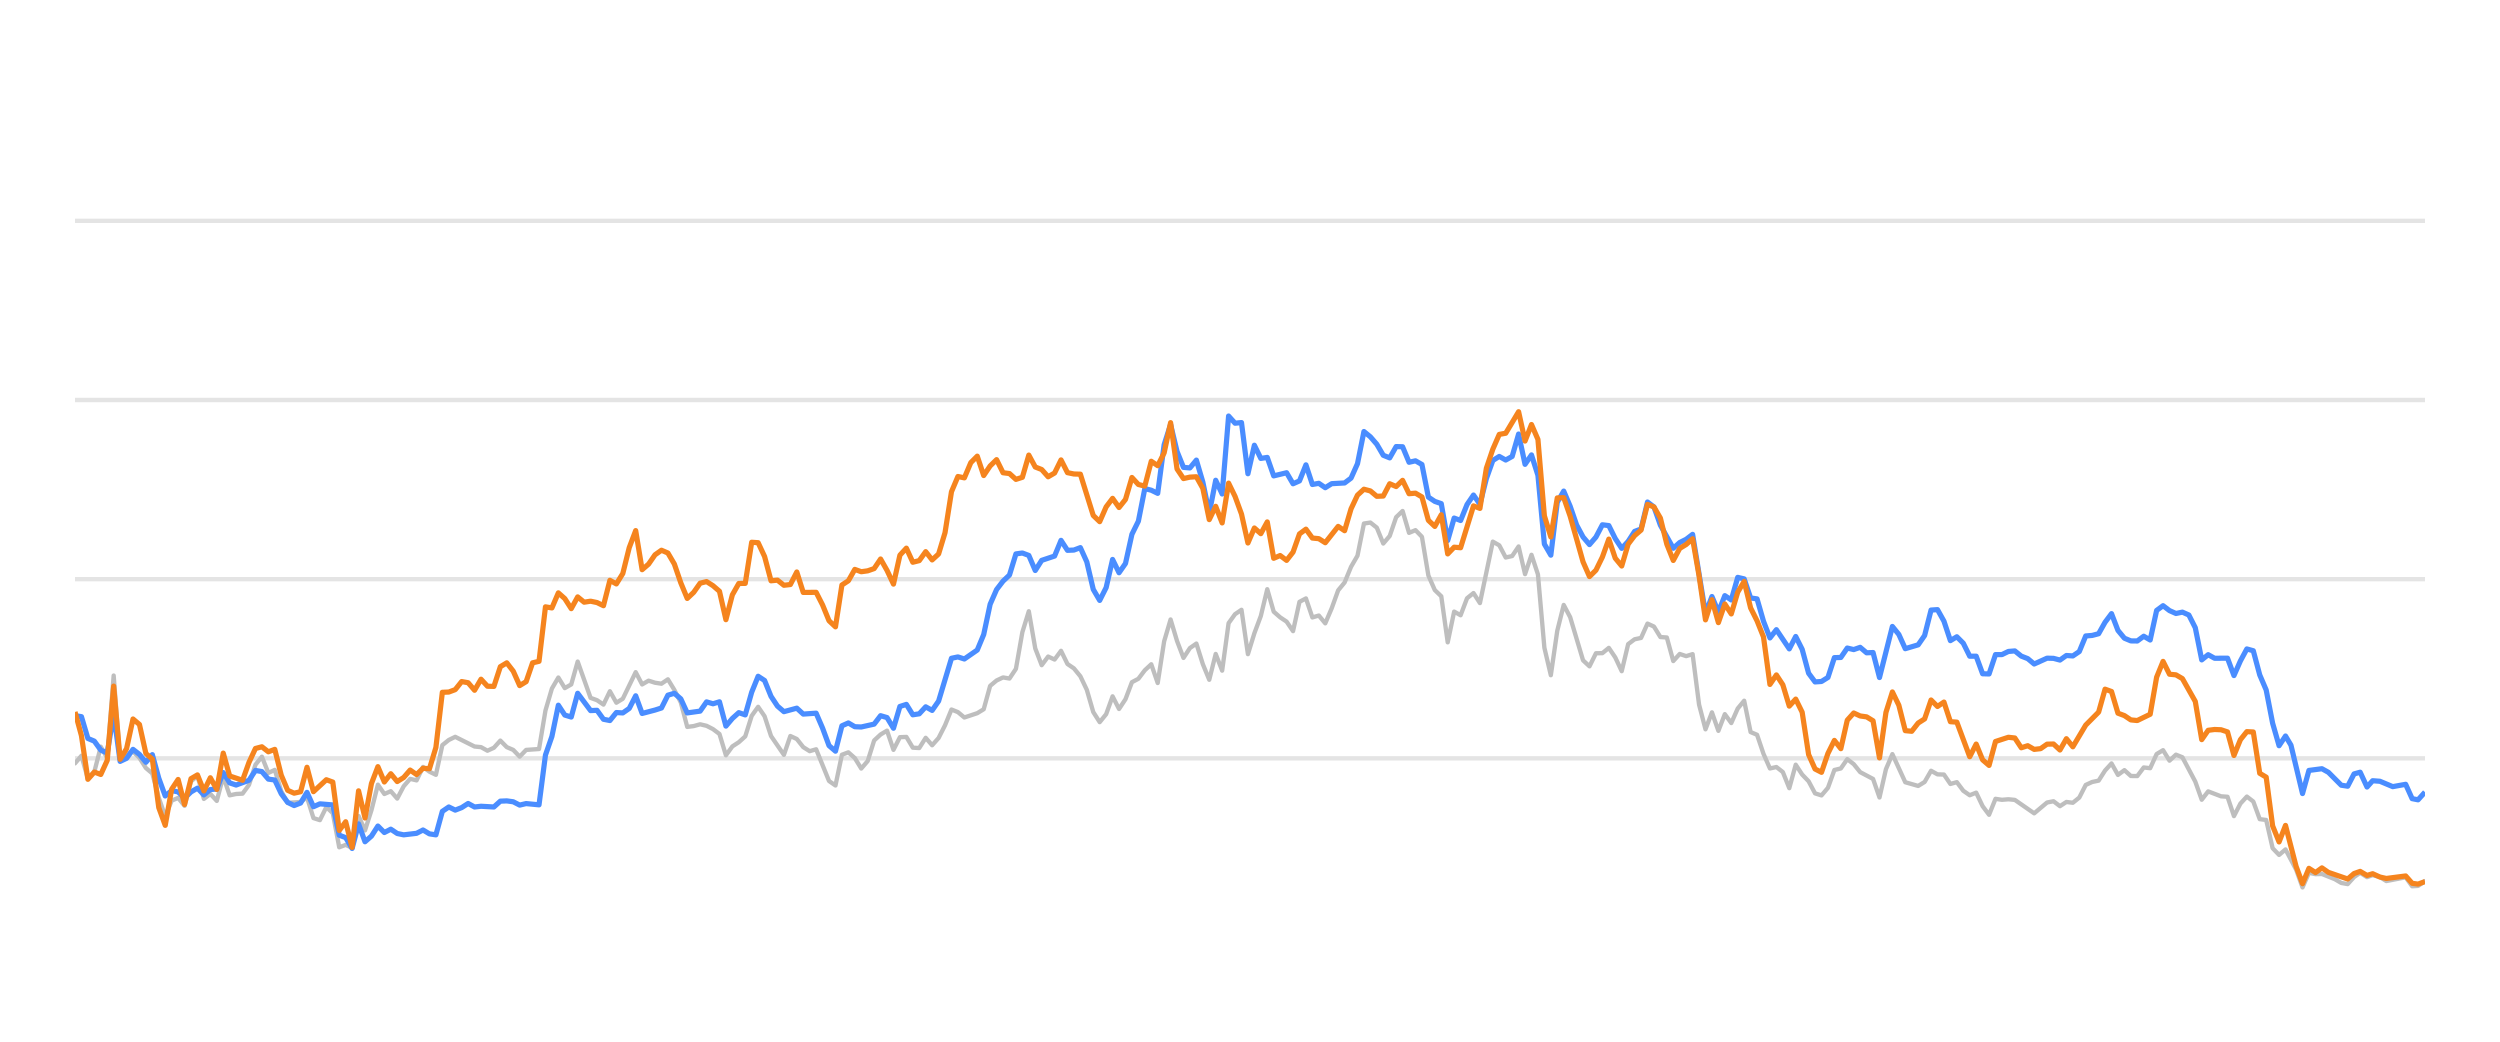
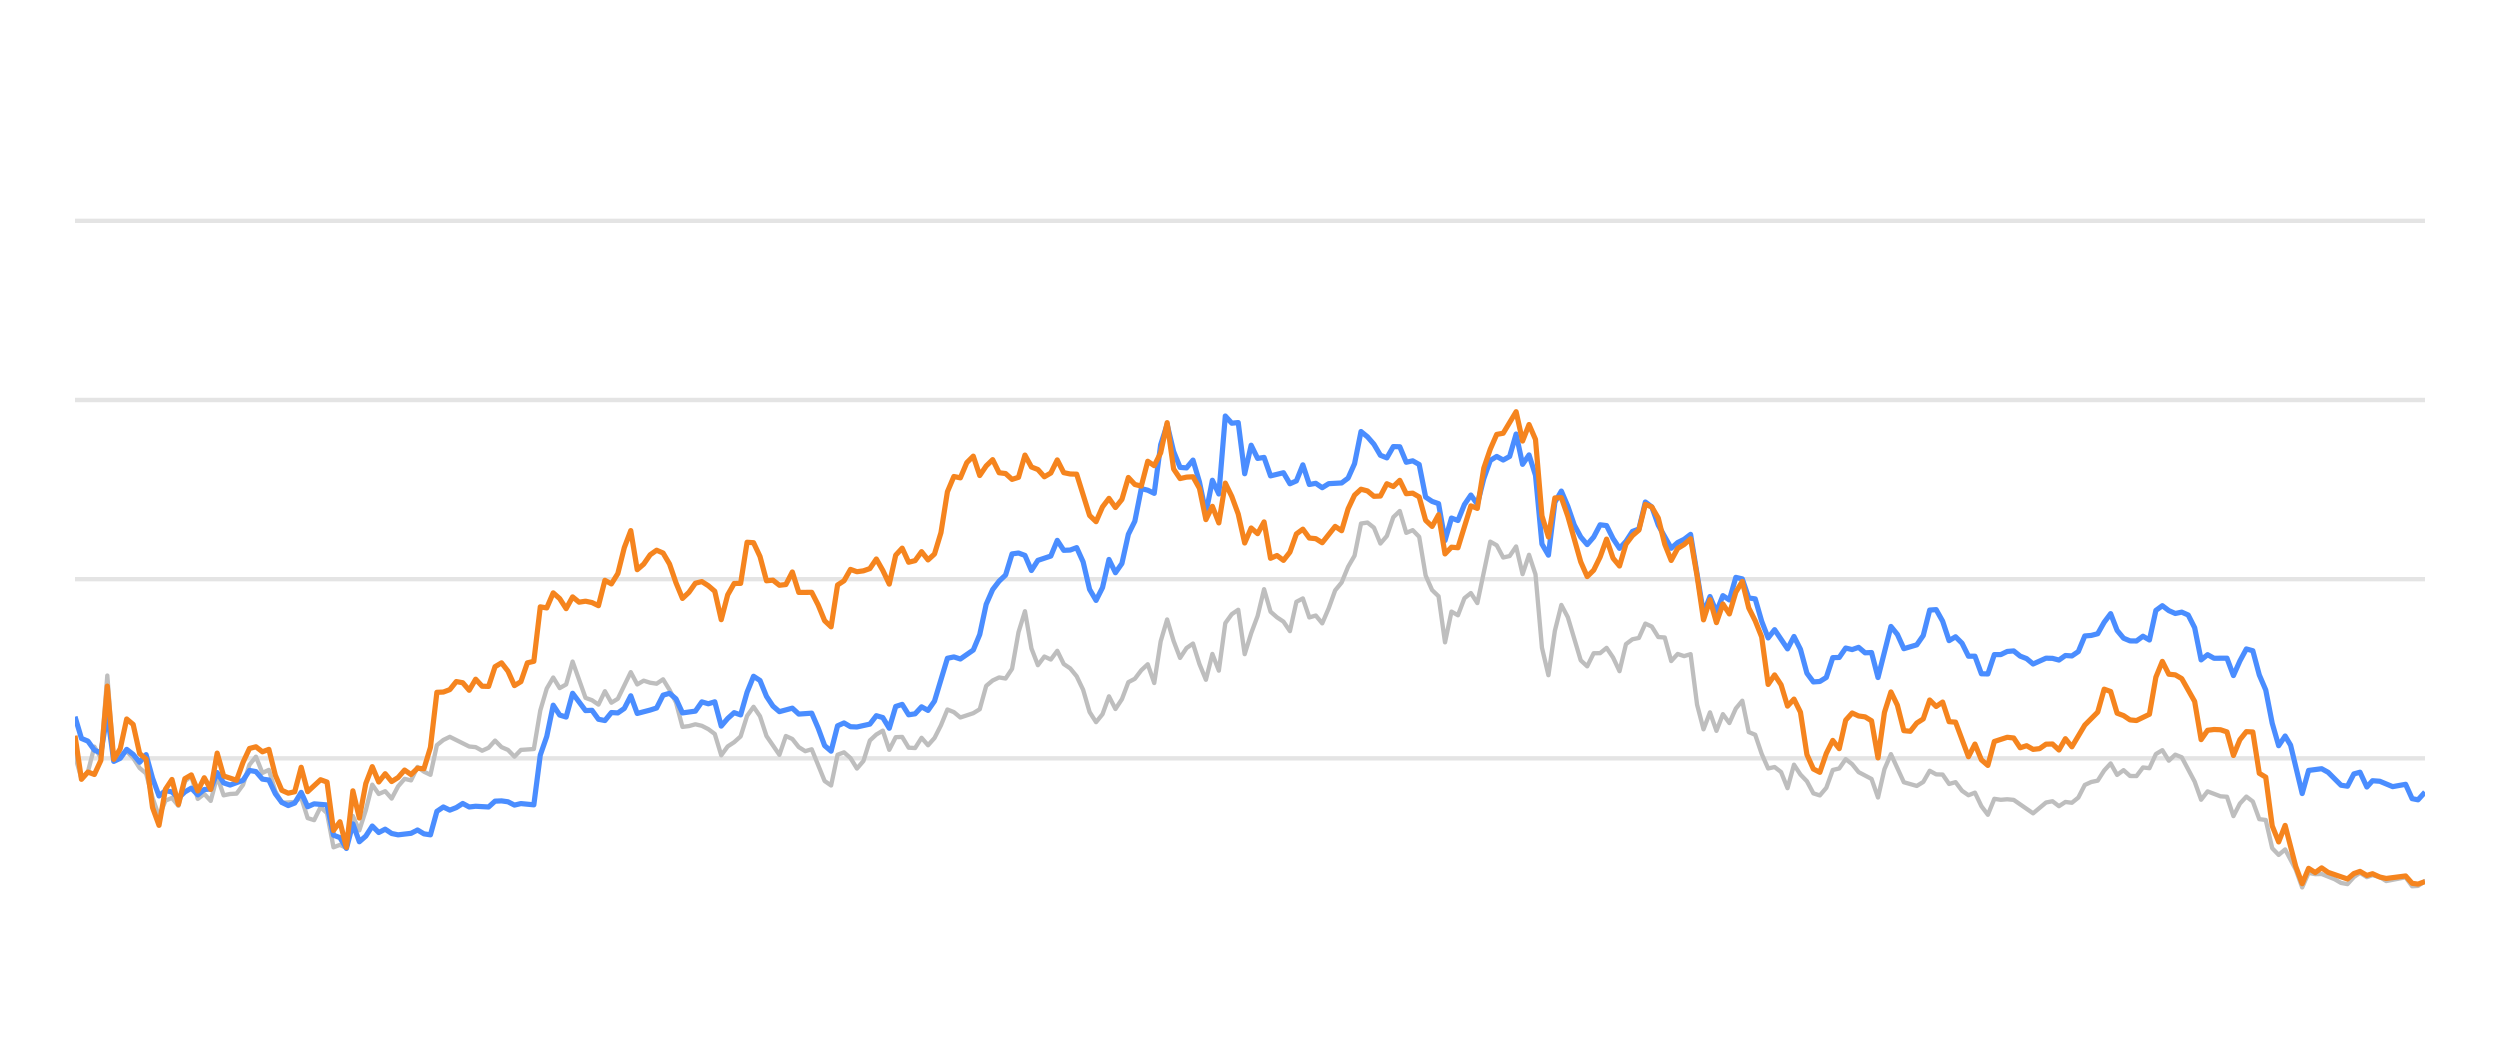
<svg xmlns="http://www.w3.org/2000/svg" width="288pt" height="120pt" viewBox="0 0 288 120" version="1.1">
  <defs>
    <style type="text/css">*{stroke-linejoin: round; stroke-linecap: butt}</style>
  </defs>
  <g id="figure_1">
    <g id="patch_1">
      <path d="M 0 120  L 288 120  L 288 0  L 0 0  L 0 120  z " style="fill: none; opacity: 0" />
    </g>
    <g id="axes_1">
      <g id="patch_2">
        <path d="M 8.64 108  L 279.36 108  L 279.36 4.8  L 8.64 4.8  L 8.64 108  z " style="fill: none" />
      </g>
      <g id="matplotlib.axis_1" />
      <g id="matplotlib.axis_2" />
      <g id="line2d_1">
-         <path d="M 8.64 87.36  L 279.36 87.36  " clip-path="url(#p253a4076a0)" style="fill: none; stroke: #b2b2b2; stroke-opacity: 0.35; stroke-width: 0.5; stroke-linecap: square" />
+         <path d="M 8.64 87.36  L 279.36 87.36  " clip-path="url(#pd533f4c385)" style="fill: none; stroke: #b2b2b2; stroke-opacity: 0.35; stroke-width: 0.5; stroke-linecap: square" />
      </g>
      <g id="line2d_2">
-         <path d="M 8.64 66.72  L 279.36 66.72  " clip-path="url(#p253a4076a0)" style="fill: none; stroke: #b2b2b2; stroke-opacity: 0.35; stroke-width: 0.5; stroke-linecap: square" />
+         <path d="M 8.64 66.72  L 279.36 66.72  " clip-path="url(#pd533f4c385)" style="fill: none; stroke: #b2b2b2; stroke-opacity: 0.35; stroke-width: 0.5; stroke-linecap: square" />
      </g>
      <g id="line2d_3">
-         <path d="M 8.64 46.08  L 279.36 46.08  " clip-path="url(#p253a4076a0)" style="fill: none; stroke: #b2b2b2; stroke-opacity: 0.35; stroke-width: 0.5; stroke-linecap: square" />
+         <path d="M 8.64 46.08  L 279.36 46.08  " clip-path="url(#pd533f4c385)" style="fill: none; stroke: #b2b2b2; stroke-opacity: 0.35; stroke-width: 0.5; stroke-linecap: square" />
      </g>
      <g id="line2d_4">
-         <path d="M 8.64 25.44  L 279.36 25.44  " clip-path="url(#p253a4076a0)" style="fill: none; stroke: #b2b2b2; stroke-opacity: 0.35; stroke-width: 0.5; stroke-linecap: square" />
+         <path d="M 8.64 25.44  L 279.36 25.44  " clip-path="url(#pd533f4c385)" style="fill: none; stroke: #b2b2b2; stroke-opacity: 0.35; stroke-width: 0.5; stroke-linecap: square" />
      </g>
      <g id="line2d_5">
-         <path d="M 8.64 87.938  L 9.382 87.061  L 10.125 89.713  L 10.867 88.908  L 11.61 86.018  L 12.352 87.319  L 13.095 77.824  L 13.837 87.566  L 14.579 86.865  L 15.322 86.565  L 16.064 87.308  L 16.807 88.475  L 17.549 89.104  L 18.291 91.901  L 19.034 94.047  L 19.776 92.231  L 20.519 91.921  L 21.261 92.83  L 22.004 90.012  L 22.746 89.393  L 23.488 92.035  L 24.231 91.457  L 24.973 92.262  L 25.716 89.445  L 26.458 91.622  L 27.201 91.467  L 27.943 91.426  L 28.685 90.415  L 29.428 88.093  L 30.17 87.174  L 30.913 89.042  L 31.655 88.691  L 32.398 91.137  L 33.14 92.489  L 34.625 92.386  L 35.367 91.86  L 36.11 94.243  L 36.852 94.481  L 37.594 92.974  L 38.337 93.676  L 39.079 97.608  L 39.822 97.329  L 40.564 97.68  L 41.307 94.006  L 42.049 95.657  L 42.791 93.335  L 43.534 90.394  L 44.276 91.467  L 45.019 91.147  L 45.761 91.994  L 46.504 90.58  L 47.246 89.723  L 47.988 89.899  L 48.731 88.351  L 49.473 88.898  L 50.216 89.259  L 50.958 85.843  L 51.701 85.244  L 52.443 84.883  L 54.67 85.998  L 55.413 86.07  L 56.155 86.483  L 56.897 86.142  L 57.64 85.317  L 58.382 86.07  L 59.125 86.39  L 59.867 87.164  L 60.61 86.39  L 62.094 86.287  L 62.837 81.849  L 63.579 79.321  L 64.322 78.051  L 65.064 79.269  L 65.807 78.846  L 66.549 76.214  L 68.034 80.394  L 68.776 80.662  L 69.519 81.168  L 70.261 79.63  L 71.004 80.951  L 71.746 80.497  L 73.231 77.432  L 73.973 78.846  L 74.716 78.413  L 75.458 78.65  L 76.2 78.763  L 76.943 78.258  L 77.685 79.476  L 78.428 80.92  L 79.17 83.738  L 79.913 83.645  L 80.655 83.438  L 81.397 83.614  L 82.14 83.996  L 82.882 84.553  L 83.625 87.009  L 84.367 85.987  L 85.11 85.502  L 85.852 84.832  L 86.594 82.468  L 87.337 81.426  L 88.079 82.51  L 88.822 84.79  L 90.307 86.958  L 91.049 84.79  L 91.791 85.131  L 92.534 86.07  L 93.276 86.534  L 94.019 86.318  L 95.503 89.971  L 96.246 90.487  L 96.988 86.947  L 97.731 86.669  L 98.473 87.329  L 99.216 88.536  L 99.958 87.67  L 100.7 85.306  L 101.443 84.615  L 102.185 84.171  L 102.928 86.38  L 103.67 84.924  L 104.413 84.894  L 105.155 86.132  L 105.897 86.173  L 106.64 84.997  L 107.382 85.853  L 108.125 85.017  L 108.867 83.552  L 109.61 81.736  L 110.352 82.035  L 111.094 82.654  L 112.579 82.159  L 113.322 81.705  L 114.064 79.011  L 114.806 78.392  L 115.549 78.041  L 116.291 78.165  L 117.034 77.05  L 117.776 72.829  L 118.519 70.415  L 119.261 74.697  L 120.003 76.627  L 120.746 75.636  L 121.488 75.977  L 122.231 74.976  L 122.973 76.493  L 123.716 76.999  L 124.458 77.907  L 125.2 79.465  L 125.943 82.025  L 126.685 83.191  L 127.428 82.272  L 128.17 80.219  L 128.913 81.674  L 129.655 80.549  L 130.397 78.588  L 131.14 78.196  L 131.882 77.215  L 132.625 76.524  L 133.367 78.681  L 134.109 73.882  L 134.852 71.364  L 135.594 73.841  L 136.337 75.791  L 137.079 74.656  L 137.822 74.14  L 138.564 76.503  L 139.306 78.309  L 140.049 75.337  L 140.791 77.257  L 141.534 71.787  L 142.276 70.755  L 143.019 70.249  L 143.761 75.358  L 144.503 72.953  L 145.246 70.962  L 145.988 67.876  L 146.731 70.466  L 147.473 71.116  L 148.216 71.612  L 148.958 72.706  L 149.7 69.331  L 150.443 68.939  L 151.185 71.127  L 151.928 70.91  L 152.67 71.808  L 153.412 70.074  L 154.155 68.01  L 154.897 67.102  L 155.64 65.296  L 156.382 64.016  L 157.125 60.311  L 157.867 60.198  L 158.609 60.786  L 159.352 62.613  L 160.094 61.746  L 160.837 59.579  L 161.579 58.866  L 162.322 61.385  L 163.064 61.075  L 163.806 61.839  L 164.549 66.297  L 165.291 67.979  L 166.034 68.691  L 166.776 73.996  L 167.519 70.456  L 168.261 70.879  L 169.003 68.918  L 169.746 68.32  L 170.488 69.475  L 171.973 62.396  L 172.715 62.819  L 173.458 64.223  L 174.2 64.057  L 174.943 62.953  L 175.685 66.142  L 176.428 63.913  L 177.17 66.173  L 177.912 74.615  L 178.655 77.783  L 179.397 72.664  L 180.14 69.692  L 180.882 71.096  L 182.367 76.07  L 183.109 76.761  L 183.852 75.255  L 184.594 75.244  L 185.337 74.635  L 186.079 75.74  L 186.822 77.319  L 187.564 74.202  L 188.306 73.645  L 189.049 73.49  L 189.791 71.839  L 190.534 72.179  L 191.276 73.387  L 192.018 73.438  L 192.761 76.152  L 193.503 75.337  L 194.246 75.585  L 194.988 75.358  L 195.731 81.168  L 196.473 84.016  L 197.215 82.066  L 197.958 84.192  L 198.7 82.272  L 199.443 83.294  L 200.185 81.622  L 200.928 80.724  L 201.67 84.336  L 202.412 84.646  L 203.155 86.844  L 203.897 88.526  L 204.64 88.361  L 205.382 88.939  L 206.125 90.797  L 206.867 88.093  L 207.609 89.228  L 208.352 90.002  L 209.094 91.395  L 209.837 91.632  L 210.579 90.755  L 211.321 88.702  L 212.064 88.526  L 212.806 87.453  L 213.549 88.031  L 214.291 88.949  L 215.776 89.734  L 216.518 91.87  L 217.261 88.609  L 218.003 86.875  L 219.488 90.115  L 220.973 90.539  L 221.715 90.084  L 222.458 88.794  L 223.2 89.207  L 223.943 89.228  L 224.685 90.312  L 225.428 90.105  L 226.17 91.096  L 226.912 91.612  L 227.655 91.313  L 228.397 92.871  L 229.14 93.862  L 229.882 92.025  L 230.624 92.138  L 231.367 92.076  L 232.109 92.148  L 234.337 93.696  L 235.821 92.448  L 236.564 92.303  L 237.306 92.871  L 238.049 92.386  L 238.791 92.479  L 239.534 91.88  L 240.276 90.425  L 241.018 90.084  L 241.761 89.93  L 242.503 88.764  L 243.246 87.948  L 243.988 89.269  L 244.731 88.722  L 245.473 89.393  L 246.215 89.403  L 246.958 88.413  L 247.7 88.495  L 248.443 86.865  L 249.185 86.421  L 249.927 87.628  L 250.67 86.937  L 251.412 87.236  L 252.897 90.043  L 253.64 92.128  L 254.382 91.168  L 255.867 91.736  L 256.609 91.787  L 257.352 94.016  L 258.094 92.572  L 258.837 91.767  L 259.579 92.334  L 260.321 94.367  L 261.064 94.46  L 261.806 97.711  L 262.549 98.485  L 263.291 97.855  L 264.508 100.167  L 265.25 102.231  L 265.989 100.549  L 266.749 100.704  L 267.485 100.683  L 268.972 101.282  L 269.712 101.715  L 270.454 101.849  L 271.188 101.034  L 271.891 100.549  L 272.681 101.044  L 273.33 100.817  L 274.165 101.034  L 274.906 101.498  L 277.133 101.065  L 277.878 102.097  L 278.558 102.056  L 279.36 101.498  L 279.36 101.498  " clip-path="url(#p253a4076a0)" style="fill: none; stroke: #bebebe; stroke-width: 0.5; stroke-linecap: round" />
+         <path d="M 8.64 87.061  L 9.384 89.713  L 10.129 88.908  L 10.873 86.018  L 11.618 87.319  L 12.362 77.824  L 13.107 87.566  L 13.851 86.865  L 14.596 86.565  L 15.34 87.308  L 16.085 88.475  L 16.829 89.104  L 17.574 91.901  L 18.318 94.047  L 19.063 92.231  L 19.807 91.921  L 20.551 92.83  L 21.296 90.012  L 22.04 89.393  L 22.785 92.035  L 23.529 91.457  L 24.274 92.262  L 25.018 89.445  L 25.763 91.622  L 26.507 91.467  L 27.252 91.426  L 27.996 90.415  L 28.741 88.093  L 29.485 87.174  L 30.229 89.042  L 30.974 88.691  L 31.718 91.137  L 32.463 92.489  L 33.952 92.386  L 34.696 91.86  L 35.441 94.243  L 36.185 94.481  L 36.93 92.974  L 37.674 93.676  L 38.419 97.608  L 39.163 97.329  L 39.908 97.68  L 40.652 94.006  L 41.396 95.657  L 42.141 93.335  L 42.885 90.394  L 43.63 91.467  L 44.374 91.147  L 45.119 91.994  L 45.863 90.58  L 46.608 89.723  L 47.352 89.899  L 48.097 88.351  L 48.841 88.898  L 49.586 89.259  L 50.33 85.843  L 51.074 85.244  L 51.819 84.883  L 54.052 85.998  L 54.797 86.07  L 55.541 86.483  L 56.286 86.142  L 57.03 85.317  L 57.775 86.07  L 58.519 86.39  L 59.264 87.164  L 60.008 86.39  L 61.497 86.287  L 62.241 81.849  L 62.986 79.321  L 63.73 78.051  L 64.475 79.269  L 65.219 78.846  L 65.964 76.214  L 67.453 80.394  L 68.197 80.662  L 68.942 81.168  L 69.686 79.63  L 70.431 80.951  L 71.175 80.497  L 72.664 77.432  L 73.408 78.846  L 74.153 78.413  L 74.897 78.65  L 75.642 78.763  L 76.386 78.258  L 77.131 79.476  L 77.875 80.92  L 78.62 83.738  L 79.364 83.645  L 80.109 83.438  L 80.853 83.614  L 81.598 83.996  L 82.342 84.553  L 83.086 87.009  L 83.831 85.987  L 84.575 85.502  L 85.32 84.832  L 86.064 82.468  L 86.809 81.426  L 87.553 82.51  L 88.298 84.79  L 89.787 86.958  L 90.531 84.79  L 91.276 85.131  L 92.02 86.07  L 92.764 86.534  L 93.509 86.318  L 94.998 89.971  L 95.742 90.487  L 96.487 86.947  L 97.231 86.669  L 97.976 87.329  L 98.72 88.536  L 99.465 87.67  L 100.209 85.306  L 100.954 84.615  L 101.698 84.171  L 102.443 86.38  L 103.187 84.924  L 103.931 84.894  L 104.676 86.132  L 105.42 86.173  L 106.165 84.997  L 106.909 85.853  L 107.654 85.017  L 108.398 83.552  L 109.143 81.736  L 109.887 82.035  L 110.632 82.654  L 112.121 82.159  L 112.865 81.705  L 113.61 79.011  L 114.354 78.392  L 115.098 78.041  L 115.843 78.165  L 116.587 77.05  L 117.332 72.829  L 118.076 70.415  L 118.821 74.697  L 119.565 76.627  L 120.31 75.636  L 121.054 75.977  L 121.799 74.976  L 122.543 76.493  L 123.288 76.999  L 124.032 77.907  L 124.776 79.465  L 125.521 82.025  L 126.265 83.191  L 127.01 82.272  L 127.754 80.219  L 128.499 81.674  L 129.243 80.549  L 129.988 78.588  L 130.732 78.196  L 131.477 77.215  L 132.221 76.524  L 132.966 78.681  L 133.71 73.882  L 134.455 71.364  L 135.199 73.841  L 135.943 75.791  L 136.688 74.656  L 137.432 74.14  L 138.177 76.503  L 138.921 78.309  L 139.666 75.337  L 140.41 77.257  L 141.155 71.787  L 141.899 70.755  L 142.644 70.249  L 143.388 75.358  L 144.133 72.953  L 144.877 70.962  L 145.621 67.876  L 146.366 70.466  L 147.11 71.116  L 147.855 71.612  L 148.599 72.706  L 149.344 69.331  L 150.088 68.939  L 150.833 71.127  L 151.577 70.91  L 152.322 71.808  L 153.066 70.074  L 153.811 68.01  L 154.555 67.102  L 155.3 65.296  L 156.044 64.016  L 156.788 60.311  L 157.533 60.198  L 158.277 60.786  L 159.022 62.613  L 159.766 61.746  L 160.511 59.579  L 161.255 58.866  L 162 61.385  L 162.744 61.075  L 163.489 61.839  L 164.233 66.297  L 164.978 67.979  L 165.722 68.691  L 166.466 73.996  L 167.211 70.456  L 167.955 70.879  L 168.7 68.918  L 169.444 68.32  L 170.189 69.475  L 171.678 62.396  L 172.422 62.819  L 173.167 64.223  L 173.911 64.057  L 174.656 62.953  L 175.4 66.142  L 176.145 63.913  L 176.889 66.173  L 177.633 74.615  L 178.378 77.783  L 179.122 72.664  L 179.867 69.692  L 180.611 71.096  L 182.1 76.07  L 182.845 76.761  L 183.589 75.255  L 184.334 75.244  L 185.078 74.635  L 185.823 75.74  L 186.567 77.319  L 187.312 74.202  L 188.056 73.645  L 188.8 73.49  L 189.545 71.839  L 190.289 72.179  L 191.034 73.387  L 191.778 73.438  L 192.523 76.152  L 193.267 75.337  L 194.012 75.585  L 194.756 75.358  L 195.501 81.168  L 196.245 84.016  L 196.99 82.066  L 197.734 84.192  L 198.478 82.272  L 199.223 83.294  L 199.967 81.622  L 200.712 80.724  L 201.456 84.336  L 202.201 84.646  L 202.945 86.844  L 203.69 88.526  L 204.434 88.361  L 205.179 88.939  L 205.923 90.797  L 206.668 88.093  L 207.412 89.228  L 208.157 90.002  L 208.901 91.395  L 209.645 91.632  L 210.39 90.755  L 211.134 88.702  L 211.879 88.526  L 212.623 87.453  L 213.368 88.031  L 214.112 88.949  L 215.601 89.734  L 216.346 91.87  L 217.09 88.609  L 217.835 86.875  L 219.323 90.115  L 220.812 90.539  L 221.557 90.084  L 222.301 88.794  L 223.046 89.207  L 223.79 89.228  L 224.535 90.312  L 225.279 90.105  L 226.024 91.096  L 226.768 91.612  L 227.513 91.313  L 228.257 92.871  L 229.002 93.862  L 229.746 92.025  L 230.49 92.138  L 231.235 92.076  L 231.979 92.148  L 234.213 93.696  L 235.702 92.448  L 236.446 92.303  L 237.191 92.871  L 237.935 92.386  L 238.68 92.479  L 239.424 91.88  L 240.168 90.425  L 240.913 90.084  L 241.657 89.93  L 242.402 88.764  L 243.146 87.948  L 243.891 89.269  L 244.635 88.722  L 245.38 89.393  L 246.124 89.403  L 246.869 88.413  L 247.613 88.495  L 248.358 86.865  L 249.102 86.421  L 249.847 87.628  L 250.591 86.937  L 251.335 87.236  L 252.824 90.043  L 253.569 92.128  L 254.313 91.168  L 255.802 91.736  L 256.547 91.787  L 257.291 94.016  L 258.036 92.572  L 258.78 91.767  L 259.525 92.334  L 260.269 94.367  L 261.013 94.46  L 261.758 97.711  L 262.502 98.485  L 263.247 97.855  L 264.467 100.167  L 265.211 102.231  L 265.952 100.549  L 266.714 100.704  L 267.452 100.683  L 268.944 101.282  L 269.686 101.715  L 270.43 101.849  L 271.165 101.034  L 271.871 100.549  L 272.663 101.044  L 273.314 100.817  L 274.15 101.034  L 274.894 101.498  L 277.127 101.065  L 277.874 102.097  L 278.555 102.056  L 279.36 101.498  L 279.36 101.498  " clip-path="url(#pd533f4c385)" style="fill: none; stroke: #bebebe; stroke-width: 0.5; stroke-linecap: round" />
      </g>
      <g id="line2d_6">
-         <path d="M 8.64 82.437  L 9.382 82.561  L 10.125 85.069  L 10.867 85.379  L 11.61 86.411  L 12.352 86.751  L 13.095 82.231  L 13.837 87.711  L 14.579 87.36  L 15.322 86.328  L 16.064 86.906  L 16.807 87.814  L 17.549 86.937  L 18.291 89.651  L 19.034 91.694  L 19.776 91.075  L 20.519 91.23  L 21.261 91.942  L 22.004 91.23  L 22.746 90.797  L 23.488 91.571  L 24.231 90.951  L 24.973 90.9  L 25.716 89.001  L 26.458 90.188  L 27.201 90.435  L 28.685 89.888  L 29.428 88.753  L 30.17 88.887  L 30.913 89.754  L 31.655 89.857  L 32.398 91.436  L 33.14 92.437  L 33.882 92.799  L 34.625 92.51  L 35.367 91.282  L 36.11 92.933  L 36.852 92.603  L 38.337 92.726  L 39.079 96.215  L 39.822 96.493  L 40.564 97.742  L 41.307 94.914  L 42.049 96.968  L 42.791 96.318  L 43.534 95.162  L 44.276 95.905  L 45.019 95.523  L 45.761 96.018  L 46.504 96.173  L 47.988 95.998  L 48.731 95.616  L 49.473 96.06  L 50.216 96.173  L 50.958 93.469  L 51.701 92.964  L 52.443 93.325  L 53.185 93.036  L 53.928 92.561  L 54.67 92.964  L 55.413 92.881  L 56.897 92.964  L 57.64 92.293  L 58.382 92.262  L 59.125 92.365  L 59.867 92.747  L 60.61 92.572  L 62.094 92.716  L 62.837 86.978  L 63.579 84.842  L 64.322 81.24  L 65.064 82.375  L 65.807 82.602  L 66.549 79.868  L 68.034 81.859  L 68.776 81.828  L 69.519 82.86  L 70.261 83.005  L 71.004 82.086  L 71.746 82.128  L 72.488 81.612  L 73.231 80.157  L 73.973 82.19  L 75.458 81.798  L 76.2 81.56  L 76.943 80.084  L 77.685 79.868  L 78.428 80.508  L 79.17 82.128  L 80.655 81.921  L 81.397 80.858  L 82.14 81.075  L 82.882 80.848  L 83.625 83.645  L 84.367 82.768  L 85.11 82.097  L 85.852 82.355  L 86.594 79.744  L 87.337 77.907  L 88.079 78.392  L 88.822 80.219  L 89.564 81.343  L 90.307 81.983  L 91.791 81.581  L 92.534 82.262  L 94.019 82.159  L 94.761 83.882  L 95.503 85.895  L 96.246 86.534  L 96.988 83.614  L 97.731 83.284  L 98.473 83.717  L 99.216 83.748  L 100.7 83.418  L 101.443 82.448  L 102.185 82.664  L 102.928 83.892  L 103.67 81.385  L 104.413 81.147  L 105.155 82.344  L 105.897 82.231  L 106.64 81.426  L 107.382 81.839  L 108.125 80.766  L 109.61 75.833  L 110.352 75.678  L 111.094 75.915  L 112.579 74.883  L 113.322 73.098  L 114.064 69.61  L 114.806 67.917  L 115.549 66.947  L 116.291 66.245  L 117.034 63.81  L 117.776 63.707  L 118.519 63.985  L 119.261 65.719  L 120.003 64.553  L 121.488 64.057  L 122.231 62.251  L 122.973 63.397  L 123.716 63.366  L 124.458 63.087  L 125.2 64.728  L 125.943 67.896  L 126.685 69.166  L 127.428 67.69  L 128.17 64.45  L 128.913 65.977  L 129.655 64.914  L 130.397 61.55  L 131.14 60.043  L 131.882 56.286  L 132.625 56.472  L 133.367 56.833  L 134.109 51.23  L 134.852 48.897  L 135.594 52.004  L 136.337 53.841  L 137.079 53.903  L 137.822 53.005  L 138.564 55.523  L 139.306 59.124  L 140.049 55.327  L 140.791 56.906  L 141.534 47.927  L 142.276 48.753  L 143.019 48.681  L 143.761 54.573  L 144.503 51.292  L 145.246 52.809  L 145.988 52.695  L 146.731 54.821  L 148.216 54.46  L 148.958 55.729  L 149.7 55.399  L 150.443 53.552  L 151.185 55.812  L 151.928 55.678  L 152.67 56.183  L 153.412 55.719  L 154.897 55.636  L 155.64 55.079  L 156.382 53.418  L 157.125 49.713  L 157.867 50.322  L 158.609 51.178  L 159.352 52.447  L 160.094 52.747  L 160.837 51.446  L 161.579 51.467  L 162.322 53.252  L 163.064 53.087  L 163.806 53.51  L 164.549 57.267  L 165.291 57.762  L 166.034 58.02  L 166.776 62.262  L 167.519 59.682  L 168.261 59.96  L 169.003 58.123  L 169.746 57.03  L 170.488 58.092  L 171.231 55.131  L 171.973 53.046  L 172.715 52.582  L 173.458 52.994  L 174.2 52.582  L 174.943 50.002  L 175.685 53.49  L 176.428 52.406  L 177.17 54.759  L 177.912 62.675  L 178.655 63.954  L 179.397 57.865  L 180.14 56.575  L 180.882 58.32  L 181.625 60.476  L 182.367 61.859  L 183.109 62.736  L 183.852 61.87  L 184.594 60.456  L 185.337 60.549  L 186.079 62.045  L 186.822 63.17  L 187.564 62.365  L 188.306 61.219  L 189.049 60.941  L 189.791 57.834  L 190.534 58.402  L 191.276 60.497  L 192.761 63.16  L 193.503 62.499  L 194.246 62.128  L 194.988 61.56  L 196.473 70.662  L 197.215 68.722  L 197.958 70.487  L 198.7 68.619  L 199.443 69.114  L 200.185 66.514  L 200.928 66.689  L 201.67 68.887  L 202.412 68.99  L 203.155 71.57  L 203.897 73.49  L 204.64 72.54  L 206.125 74.749  L 206.867 73.325  L 207.609 74.801  L 208.352 77.556  L 209.094 78.557  L 209.837 78.505  L 210.579 78.041  L 211.321 75.76  L 212.064 75.74  L 212.806 74.656  L 213.549 74.832  L 214.291 74.574  L 215.034 75.203  L 215.776 75.172  L 216.518 78.051  L 218.003 72.169  L 218.746 73.087  L 219.488 74.728  L 220.973 74.285  L 221.715 73.211  L 222.458 70.28  L 223.2 70.229  L 223.943 71.56  L 224.685 73.8  L 225.428 73.356  L 226.17 74.099  L 226.912 75.595  L 227.655 75.595  L 228.397 77.618  L 229.14 77.639  L 229.882 75.409  L 230.624 75.409  L 231.367 75.048  L 232.109 74.986  L 232.852 75.585  L 233.594 75.874  L 234.337 76.493  L 235.821 75.822  L 236.564 75.843  L 237.306 76.039  L 238.049 75.513  L 238.791 75.564  L 239.534 75.059  L 240.276 73.263  L 241.018 73.201  L 241.761 73.005  L 242.503 71.684  L 243.246 70.693  L 243.988 72.623  L 244.731 73.521  L 245.473 73.83  L 246.215 73.841  L 246.958 73.294  L 247.7 73.727  L 248.443 70.322  L 249.185 69.775  L 249.927 70.342  L 250.67 70.673  L 251.412 70.518  L 252.155 70.848  L 252.897 72.313  L 253.64 76.018  L 254.382 75.42  L 255.124 75.833  L 256.609 75.822  L 257.352 77.824  L 258.094 76.142  L 258.837 74.759  L 259.579 74.966  L 260.321 77.752  L 261.064 79.486  L 261.806 83.315  L 262.549 85.905  L 263.291 84.79  L 263.918 85.843  L 265.25 91.416  L 265.989 88.753  L 267.485 88.557  L 268.231 88.97  L 269.712 90.456  L 270.454 90.57  L 271.188 89.156  L 271.891 88.96  L 272.681 90.662  L 273.33 89.94  L 274.165 90.002  L 275.644 90.621  L 277.133 90.353  L 277.878 92.004  L 278.558 92.138  L 279.36 91.251  L 279.36 91.251  " clip-path="url(#p253a4076a0)" style="fill: none; stroke: #4a8dff; stroke-width: 0.6" />
+         <path d="M 8.64 82.561  L 9.384 85.069  L 10.129 85.379  L 10.873 86.411  L 11.618 86.751  L 12.362 82.231  L 13.107 87.711  L 13.851 87.36  L 14.596 86.328  L 15.34 86.906  L 16.085 87.814  L 16.829 86.937  L 17.574 89.651  L 18.318 91.694  L 19.063 91.075  L 19.807 91.23  L 20.551 91.942  L 21.296 91.23  L 22.04 90.797  L 22.785 91.571  L 23.529 90.951  L 24.274 90.9  L 25.018 89.001  L 25.763 90.188  L 26.507 90.435  L 27.996 89.888  L 28.741 88.753  L 29.485 88.887  L 30.229 89.754  L 30.974 89.857  L 31.718 91.436  L 32.463 92.437  L 33.207 92.799  L 33.952 92.51  L 34.696 91.282  L 35.441 92.933  L 36.185 92.603  L 37.674 92.726  L 38.419 96.215  L 39.163 96.493  L 39.908 97.742  L 40.652 94.914  L 41.396 96.968  L 42.141 96.318  L 42.885 95.162  L 43.63 95.905  L 44.374 95.523  L 45.119 96.018  L 45.863 96.173  L 47.352 95.998  L 48.097 95.616  L 48.841 96.06  L 49.586 96.173  L 50.33 93.469  L 51.074 92.964  L 51.819 93.325  L 52.563 93.036  L 53.308 92.561  L 54.052 92.964  L 54.797 92.881  L 56.286 92.964  L 57.03 92.293  L 57.775 92.262  L 58.519 92.365  L 59.264 92.747  L 60.008 92.572  L 61.497 92.716  L 62.241 86.978  L 62.986 84.842  L 63.73 81.24  L 64.475 82.375  L 65.219 82.602  L 65.964 79.868  L 67.453 81.859  L 68.197 81.828  L 68.942 82.86  L 69.686 83.005  L 70.431 82.086  L 71.175 82.128  L 71.919 81.612  L 72.664 80.157  L 73.408 82.19  L 74.897 81.798  L 75.642 81.56  L 76.386 80.084  L 77.131 79.868  L 77.875 80.508  L 78.62 82.128  L 80.109 81.921  L 80.853 80.858  L 81.598 81.075  L 82.342 80.848  L 83.086 83.645  L 83.831 82.768  L 84.575 82.097  L 85.32 82.355  L 86.064 79.744  L 86.809 77.907  L 87.553 78.392  L 88.298 80.219  L 89.042 81.343  L 89.787 81.983  L 91.276 81.581  L 92.02 82.262  L 93.509 82.159  L 94.253 83.882  L 94.998 85.895  L 95.742 86.534  L 96.487 83.614  L 97.231 83.284  L 97.976 83.717  L 98.72 83.748  L 100.209 83.418  L 100.954 82.448  L 101.698 82.664  L 102.443 83.892  L 103.187 81.385  L 103.931 81.147  L 104.676 82.344  L 105.42 82.231  L 106.165 81.426  L 106.909 81.839  L 107.654 80.766  L 109.143 75.833  L 109.887 75.678  L 110.632 75.915  L 112.121 74.883  L 112.865 73.098  L 113.61 69.61  L 114.354 67.917  L 115.098 66.947  L 115.843 66.245  L 116.587 63.81  L 117.332 63.707  L 118.076 63.985  L 118.821 65.719  L 119.565 64.553  L 121.054 64.057  L 121.799 62.251  L 122.543 63.397  L 123.288 63.366  L 124.032 63.087  L 124.776 64.728  L 125.521 67.896  L 126.265 69.166  L 127.01 67.69  L 127.754 64.45  L 128.499 65.977  L 129.243 64.914  L 129.988 61.55  L 130.732 60.043  L 131.477 56.286  L 132.221 56.472  L 132.966 56.833  L 133.71 51.23  L 134.455 48.897  L 135.199 52.004  L 135.943 53.841  L 136.688 53.903  L 137.432 53.005  L 138.177 55.523  L 138.921 59.124  L 139.666 55.327  L 140.41 56.906  L 141.155 47.927  L 141.899 48.753  L 142.644 48.681  L 143.388 54.573  L 144.133 51.292  L 144.877 52.809  L 145.621 52.695  L 146.366 54.821  L 147.855 54.46  L 148.599 55.729  L 149.344 55.399  L 150.088 53.552  L 150.833 55.812  L 151.577 55.678  L 152.322 56.183  L 153.066 55.719  L 154.555 55.636  L 155.3 55.079  L 156.044 53.418  L 156.788 49.713  L 157.533 50.322  L 158.277 51.178  L 159.022 52.447  L 159.766 52.747  L 160.511 51.446  L 161.255 51.467  L 162 53.252  L 162.744 53.087  L 163.489 53.51  L 164.233 57.267  L 164.978 57.762  L 165.722 58.02  L 166.466 62.262  L 167.211 59.682  L 167.955 59.96  L 168.7 58.123  L 169.444 57.03  L 170.189 58.092  L 170.933 55.131  L 171.678 53.046  L 172.422 52.582  L 173.167 52.994  L 173.911 52.582  L 174.656 50.002  L 175.4 53.49  L 176.145 52.406  L 176.889 54.759  L 177.633 62.675  L 178.378 63.954  L 179.122 57.865  L 179.867 56.575  L 180.611 58.32  L 181.356 60.476  L 182.1 61.859  L 182.845 62.736  L 183.589 61.87  L 184.334 60.456  L 185.078 60.549  L 185.823 62.045  L 186.567 63.17  L 187.312 62.365  L 188.056 61.219  L 188.8 60.941  L 189.545 57.834  L 190.289 58.402  L 191.034 60.497  L 192.523 63.16  L 193.267 62.499  L 194.012 62.128  L 194.756 61.56  L 196.245 70.662  L 196.99 68.722  L 197.734 70.487  L 198.478 68.619  L 199.223 69.114  L 199.967 66.514  L 200.712 66.689  L 201.456 68.887  L 202.201 68.99  L 202.945 71.57  L 203.69 73.49  L 204.434 72.54  L 205.923 74.749  L 206.668 73.325  L 207.412 74.801  L 208.157 77.556  L 208.901 78.557  L 209.645 78.505  L 210.39 78.041  L 211.134 75.76  L 211.879 75.74  L 212.623 74.656  L 213.368 74.832  L 214.112 74.574  L 214.857 75.203  L 215.601 75.172  L 216.346 78.051  L 217.835 72.169  L 218.579 73.087  L 219.323 74.728  L 220.812 74.285  L 221.557 73.211  L 222.301 70.28  L 223.046 70.229  L 223.79 71.56  L 224.535 73.8  L 225.279 73.356  L 226.024 74.099  L 226.768 75.595  L 227.513 75.595  L 228.257 77.618  L 229.002 77.639  L 229.746 75.409  L 230.49 75.409  L 231.235 75.048  L 231.979 74.986  L 232.724 75.585  L 233.468 75.874  L 234.213 76.493  L 235.702 75.822  L 236.446 75.843  L 237.191 76.039  L 237.935 75.513  L 238.68 75.564  L 239.424 75.059  L 240.168 73.263  L 240.913 73.201  L 241.657 73.005  L 242.402 71.684  L 243.146 70.693  L 243.891 72.623  L 244.635 73.521  L 245.38 73.83  L 246.124 73.841  L 246.869 73.294  L 247.613 73.727  L 248.358 70.322  L 249.102 69.775  L 249.847 70.342  L 250.591 70.673  L 251.335 70.518  L 252.08 70.848  L 252.824 72.313  L 253.569 76.018  L 254.313 75.42  L 255.058 75.833  L 256.547 75.822  L 257.291 77.824  L 258.036 76.142  L 258.78 74.759  L 259.525 74.966  L 260.269 77.752  L 261.013 79.486  L 261.758 83.315  L 262.502 85.905  L 263.247 84.79  L 263.875 85.843  L 265.211 91.416  L 265.952 88.753  L 267.452 88.557  L 268.201 88.97  L 269.686 90.456  L 270.43 90.57  L 271.165 89.156  L 271.871 88.96  L 272.663 90.662  L 273.314 89.94  L 274.15 90.002  L 275.634 90.621  L 277.127 90.353  L 277.874 92.004  L 278.555 92.138  L 279.36 91.251  L 279.36 91.251  " clip-path="url(#pd533f4c385)" style="fill: none; stroke: #4a8dff; stroke-width: 0.6" />
      </g>
      <g id="line2d_7">
-         <path d="M 8.64 82.014  L 9.382 84.749  L 10.125 89.775  L 10.867 88.939  L 11.61 89.218  L 12.352 87.597  L 13.095 79.042  L 13.837 87.474  L 14.579 86.245  L 15.322 82.83  L 16.064 83.459  L 16.807 86.803  L 17.549 87.453  L 18.291 93.036  L 19.034 95.079  L 19.776 90.92  L 20.519 89.796  L 21.261 92.675  L 22.004 89.703  L 22.746 89.269  L 23.488 91.116  L 24.231 89.599  L 24.973 90.941  L 25.716 86.761  L 26.458 89.393  L 27.943 89.888  L 28.685 87.824  L 29.428 86.225  L 30.17 86.029  L 30.913 86.607  L 31.655 86.328  L 32.398 89.3  L 33.14 91.044  L 33.882 91.374  L 34.625 91.209  L 35.367 88.392  L 36.11 91.199  L 37.594 89.826  L 38.337 90.095  L 39.079 95.668  L 39.822 94.667  L 40.564 97.618  L 41.307 91.106  L 42.049 94.233  L 42.791 90.26  L 43.534 88.32  L 44.276 90.084  L 45.019 89.135  L 45.761 90.033  L 46.504 89.568  L 47.246 88.712  L 47.988 89.228  L 48.731 88.506  L 49.473 88.557  L 50.216 86.101  L 50.958 79.754  L 51.701 79.723  L 52.443 79.445  L 53.185 78.516  L 53.928 78.65  L 54.67 79.517  L 55.413 78.247  L 56.155 79.052  L 56.897 79.073  L 57.64 76.803  L 58.382 76.359  L 59.125 77.319  L 59.867 78.98  L 60.61 78.526  L 61.352 76.359  L 62.094 76.183  L 62.837 69.909  L 63.579 70.033  L 64.322 68.299  L 65.064 68.959  L 65.807 70.115  L 66.549 68.763  L 67.291 69.372  L 68.034 69.259  L 68.776 69.414  L 69.519 69.775  L 70.261 66.854  L 71.004 67.267  L 71.746 66.07  L 72.488 63.087  L 73.231 61.127  L 73.973 65.626  L 74.716 64.986  L 75.458 63.913  L 76.2 63.387  L 76.943 63.707  L 77.685 64.976  L 78.428 67.143  L 79.17 68.939  L 79.913 68.237  L 80.655 67.184  L 81.397 66.999  L 82.14 67.473  L 82.882 68.113  L 83.625 71.385  L 84.367 68.526  L 85.11 67.215  L 85.852 67.205  L 86.594 62.468  L 87.337 62.52  L 88.079 64.109  L 88.822 66.906  L 89.564 66.834  L 90.307 67.422  L 91.049 67.339  L 91.791 65.894  L 92.534 68.247  L 94.019 68.237  L 94.761 69.692  L 95.503 71.508  L 96.246 72.21  L 96.988 67.391  L 97.731 66.906  L 98.473 65.595  L 99.216 65.863  L 99.958 65.76  L 100.7 65.502  L 101.443 64.398  L 102.185 65.709  L 102.928 67.288  L 103.67 63.954  L 104.413 63.149  L 105.155 64.77  L 105.897 64.584  L 106.64 63.552  L 107.382 64.501  L 108.125 63.82  L 108.867 61.364  L 109.61 56.648  L 110.352 54.893  L 111.094 55.048  L 111.837 53.294  L 112.579 52.551  L 113.322 54.78  L 114.064 53.676  L 114.806 52.953  L 115.549 54.46  L 116.291 54.553  L 117.034 55.224  L 117.776 54.986  L 118.519 52.427  L 119.261 53.799  L 120.003 54.088  L 120.746 54.924  L 121.488 54.491  L 122.231 52.984  L 122.973 54.45  L 123.716 54.604  L 124.458 54.625  L 125.943 59.382  L 126.685 60.095  L 127.428 58.392  L 128.17 57.411  L 128.913 58.464  L 129.655 57.535  L 130.397 55.007  L 131.14 55.812  L 131.882 55.998  L 132.625 53.139  L 133.367 53.645  L 134.109 52.169  L 134.852 48.691  L 135.594 54.026  L 136.337 55.131  L 137.079 54.966  L 137.822 54.924  L 138.564 56.256  L 139.306 59.857  L 140.049 58.33  L 140.791 60.239  L 141.534 55.657  L 142.276 57.184  L 143.019 59.217  L 143.761 62.551  L 144.503 60.827  L 145.246 61.477  L 145.988 60.126  L 146.731 64.315  L 147.473 63.996  L 148.216 64.553  L 148.958 63.603  L 149.7 61.508  L 150.443 60.961  L 151.185 61.983  L 151.928 62.055  L 152.67 62.52  L 154.155 60.642  L 154.897 61.137  L 155.64 58.619  L 156.382 57.04  L 157.125 56.359  L 157.867 56.555  L 158.609 57.174  L 159.352 57.143  L 160.094 55.729  L 160.837 56.049  L 161.579 55.337  L 162.322 56.875  L 163.064 56.813  L 163.806 57.246  L 164.549 59.94  L 165.291 60.642  L 166.034 59.3  L 166.776 63.81  L 167.519 63.036  L 168.261 63.098  L 169.746 58.278  L 170.488 58.567  L 171.231 53.934  L 171.973 51.746  L 172.715 50.043  L 173.458 49.909  L 174.943 47.432  L 175.685 50.807  L 176.428 48.908  L 177.17 50.621  L 177.912 59.424  L 178.655 61.859  L 179.397 57.36  L 180.14 57.329  L 180.882 59.465  L 182.367 64.728  L 183.109 66.421  L 183.852 65.688  L 184.594 64.171  L 185.337 62.107  L 186.079 64.305  L 186.822 65.203  L 187.564 62.685  L 188.306 61.704  L 189.049 61.065  L 189.791 58.103  L 190.534 58.402  L 191.276 59.682  L 192.018 62.695  L 192.761 64.563  L 193.503 63.18  L 194.246 62.726  L 194.988 62.066  L 195.731 66.338  L 196.473 71.405  L 197.215 69.083  L 197.958 71.725  L 198.7 69.579  L 199.443 70.724  L 200.185 68.216  L 200.928 66.978  L 201.67 70.033  L 202.412 71.519  L 203.155 73.376  L 203.897 78.846  L 204.64 77.752  L 205.382 78.887  L 206.125 81.343  L 206.867 80.538  L 207.609 82.045  L 208.352 86.927  L 209.094 88.588  L 209.837 88.97  L 210.579 86.792  L 211.321 85.296  L 212.064 86.245  L 212.806 82.964  L 213.549 82.138  L 214.291 82.479  L 215.034 82.582  L 215.776 83.036  L 216.518 87.308  L 217.261 82.066  L 218.003 79.713  L 218.746 81.24  L 219.488 84.171  L 220.231 84.243  L 220.973 83.294  L 221.715 82.819  L 222.458 80.642  L 223.2 81.385  L 223.943 80.879  L 224.685 83.139  L 225.428 83.191  L 226.912 87.174  L 227.655 85.719  L 228.397 87.535  L 229.14 88.175  L 229.882 85.42  L 231.367 84.935  L 232.109 85.017  L 232.852 86.142  L 233.594 85.905  L 234.337 86.328  L 235.079 86.245  L 235.821 85.729  L 236.564 85.709  L 237.306 86.4  L 238.049 85.1  L 238.791 86.029  L 240.276 83.531  L 241.761 82.035  L 242.503 79.393  L 243.246 79.661  L 243.988 82.159  L 244.731 82.437  L 245.473 82.933  L 246.215 83.005  L 247.7 82.283  L 248.443 78.01  L 249.185 76.194  L 249.927 77.67  L 250.67 77.742  L 251.412 78.175  L 252.897 80.807  L 253.64 85.203  L 254.382 84.13  L 255.124 84.037  L 255.867 84.068  L 256.609 84.316  L 257.352 87.03  L 258.094 85.213  L 258.837 84.285  L 259.579 84.326  L 260.321 89.083  L 261.064 89.527  L 261.806 95.141  L 262.549 96.989  L 263.291 95.09  L 264.508 99.806  L 265.25 101.798  L 265.989 100.033  L 266.749 100.518  L 267.485 99.981  L 268.231 100.497  L 270.454 101.261  L 271.188 100.632  L 271.891 100.384  L 272.681 100.848  L 273.33 100.652  L 274.165 101.034  L 274.906 101.199  L 277.133 100.91  L 277.878 101.756  L 278.558 101.849  L 279.36 101.56  L 279.36 101.56  " clip-path="url(#p253a4076a0)" style="fill: none; stroke: #f5841e; stroke-width: 0.6" />
+         <path d="M 8.64 84.749  L 9.384 89.775  L 10.129 88.939  L 10.873 89.218  L 11.618 87.597  L 12.362 79.042  L 13.107 87.474  L 13.851 86.245  L 14.596 82.83  L 15.34 83.459  L 16.085 86.803  L 16.829 87.453  L 17.574 93.036  L 18.318 95.079  L 19.063 90.92  L 19.807 89.796  L 20.551 92.675  L 21.296 89.703  L 22.04 89.269  L 22.785 91.116  L 23.529 89.599  L 24.274 90.941  L 25.018 86.761  L 25.763 89.393  L 27.252 89.888  L 27.996 87.824  L 28.741 86.225  L 29.485 86.029  L 30.229 86.607  L 30.974 86.328  L 31.718 89.3  L 32.463 91.044  L 33.207 91.374  L 33.952 91.209  L 34.696 88.392  L 35.441 91.199  L 36.93 89.826  L 37.674 90.095  L 38.419 95.668  L 39.163 94.667  L 39.908 97.618  L 40.652 91.106  L 41.396 94.233  L 42.141 90.26  L 42.885 88.32  L 43.63 90.084  L 44.374 89.135  L 45.119 90.033  L 45.863 89.568  L 46.608 88.712  L 47.352 89.228  L 48.097 88.506  L 48.841 88.557  L 49.586 86.101  L 50.33 79.754  L 51.074 79.723  L 51.819 79.445  L 52.563 78.516  L 53.308 78.65  L 54.052 79.517  L 54.797 78.247  L 55.541 79.052  L 56.286 79.073  L 57.03 76.803  L 57.775 76.359  L 58.519 77.319  L 59.264 78.98  L 60.008 78.526  L 60.753 76.359  L 61.497 76.183  L 62.241 69.909  L 62.986 70.033  L 63.73 68.299  L 64.475 68.959  L 65.219 70.115  L 65.964 68.763  L 66.708 69.372  L 67.453 69.259  L 68.197 69.414  L 68.942 69.775  L 69.686 66.854  L 70.431 67.267  L 71.175 66.07  L 71.919 63.087  L 72.664 61.127  L 73.408 65.626  L 74.153 64.986  L 74.897 63.913  L 75.642 63.387  L 76.386 63.707  L 77.131 64.976  L 77.875 67.143  L 78.62 68.939  L 79.364 68.237  L 80.109 67.184  L 80.853 66.999  L 81.598 67.473  L 82.342 68.113  L 83.086 71.385  L 83.831 68.526  L 84.575 67.215  L 85.32 67.205  L 86.064 62.468  L 86.809 62.52  L 87.553 64.109  L 88.298 66.906  L 89.042 66.834  L 89.787 67.422  L 90.531 67.339  L 91.276 65.894  L 92.02 68.247  L 93.509 68.237  L 94.253 69.692  L 94.998 71.508  L 95.742 72.21  L 96.487 67.391  L 97.231 66.906  L 97.976 65.595  L 98.72 65.863  L 99.465 65.76  L 100.209 65.502  L 100.954 64.398  L 101.698 65.709  L 102.443 67.288  L 103.187 63.954  L 103.931 63.149  L 104.676 64.77  L 105.42 64.584  L 106.165 63.552  L 106.909 64.501  L 107.654 63.82  L 108.398 61.364  L 109.143 56.648  L 109.887 54.893  L 110.632 55.048  L 111.376 53.294  L 112.121 52.551  L 112.865 54.78  L 113.61 53.676  L 114.354 52.953  L 115.098 54.46  L 115.843 54.553  L 116.587 55.224  L 117.332 54.986  L 118.076 52.427  L 118.821 53.799  L 119.565 54.088  L 120.31 54.924  L 121.054 54.491  L 121.799 52.984  L 122.543 54.45  L 123.288 54.604  L 124.032 54.625  L 125.521 59.382  L 126.265 60.095  L 127.01 58.392  L 127.754 57.411  L 128.499 58.464  L 129.243 57.535  L 129.988 55.007  L 130.732 55.812  L 131.477 55.998  L 132.221 53.139  L 132.966 53.645  L 133.71 52.169  L 134.455 48.691  L 135.199 54.026  L 135.943 55.131  L 136.688 54.966  L 137.432 54.924  L 138.177 56.256  L 138.921 59.857  L 139.666 58.33  L 140.41 60.239  L 141.155 55.657  L 141.899 57.184  L 142.644 59.217  L 143.388 62.551  L 144.133 60.827  L 144.877 61.477  L 145.621 60.126  L 146.366 64.315  L 147.11 63.996  L 147.855 64.553  L 148.599 63.603  L 149.344 61.508  L 150.088 60.961  L 150.833 61.983  L 151.577 62.055  L 152.322 62.52  L 153.811 60.642  L 154.555 61.137  L 155.3 58.619  L 156.044 57.04  L 156.788 56.359  L 157.533 56.555  L 158.277 57.174  L 159.022 57.143  L 159.766 55.729  L 160.511 56.049  L 161.255 55.337  L 162 56.875  L 162.744 56.813  L 163.489 57.246  L 164.233 59.94  L 164.978 60.642  L 165.722 59.3  L 166.466 63.81  L 167.211 63.036  L 167.955 63.098  L 169.444 58.278  L 170.189 58.567  L 170.933 53.934  L 171.678 51.746  L 172.422 50.043  L 173.167 49.909  L 174.656 47.432  L 175.4 50.807  L 176.145 48.908  L 176.889 50.621  L 177.633 59.424  L 178.378 61.859  L 179.122 57.36  L 179.867 57.329  L 180.611 59.465  L 182.1 64.728  L 182.845 66.421  L 183.589 65.688  L 184.334 64.171  L 185.078 62.107  L 185.823 64.305  L 186.567 65.203  L 187.312 62.685  L 188.056 61.704  L 188.8 61.065  L 189.545 58.103  L 190.289 58.402  L 191.034 59.682  L 191.778 62.695  L 192.523 64.563  L 193.267 63.18  L 194.012 62.726  L 194.756 62.066  L 195.501 66.338  L 196.245 71.405  L 196.99 69.083  L 197.734 71.725  L 198.478 69.579  L 199.223 70.724  L 199.967 68.216  L 200.712 66.978  L 201.456 70.033  L 202.201 71.519  L 202.945 73.376  L 203.69 78.846  L 204.434 77.752  L 205.179 78.887  L 205.923 81.343  L 206.668 80.538  L 207.412 82.045  L 208.157 86.927  L 208.901 88.588  L 209.645 88.97  L 210.39 86.792  L 211.134 85.296  L 211.879 86.245  L 212.623 82.964  L 213.368 82.138  L 214.112 82.479  L 214.857 82.582  L 215.601 83.036  L 216.346 87.308  L 217.09 82.066  L 217.835 79.713  L 218.579 81.24  L 219.323 84.171  L 220.068 84.243  L 220.812 83.294  L 221.557 82.819  L 222.301 80.642  L 223.046 81.385  L 223.79 80.879  L 224.535 83.139  L 225.279 83.191  L 226.768 87.174  L 227.513 85.719  L 228.257 87.535  L 229.002 88.175  L 229.746 85.42  L 231.235 84.935  L 231.979 85.017  L 232.724 86.142  L 233.468 85.905  L 234.213 86.328  L 234.957 86.245  L 235.702 85.729  L 236.446 85.709  L 237.191 86.4  L 237.935 85.1  L 238.68 86.029  L 240.168 83.531  L 241.657 82.035  L 242.402 79.393  L 243.146 79.661  L 243.891 82.159  L 244.635 82.437  L 245.38 82.933  L 246.124 83.005  L 247.613 82.283  L 248.358 78.01  L 249.102 76.194  L 249.847 77.67  L 250.591 77.742  L 251.335 78.175  L 252.824 80.807  L 253.569 85.203  L 254.313 84.13  L 255.058 84.037  L 255.802 84.068  L 256.547 84.316  L 257.291 87.03  L 258.036 85.213  L 258.78 84.285  L 259.525 84.326  L 260.269 89.083  L 261.013 89.527  L 261.758 95.141  L 262.502 96.989  L 263.247 95.09  L 264.467 99.806  L 265.211 101.798  L 265.952 100.033  L 266.714 100.518  L 267.452 99.981  L 268.201 100.497  L 270.43 101.261  L 271.165 100.632  L 271.871 100.384  L 272.663 100.848  L 273.314 100.652  L 274.15 101.034  L 274.894 101.199  L 277.127 100.91  L 277.874 101.756  L 278.555 101.849  L 279.36 101.56  L 279.36 101.56  " clip-path="url(#pd533f4c385)" style="fill: none; stroke: #f5841e; stroke-width: 0.6" />
      </g>
    </g>
  </g>
  <defs>
-     <clipPath id="p253a4076a0">
+     <clipPath id="pd533f4c385">
      <rect x="8.64" y="4.8" width="270.72" height="103.2" />
    </clipPath>
  </defs>
</svg>
